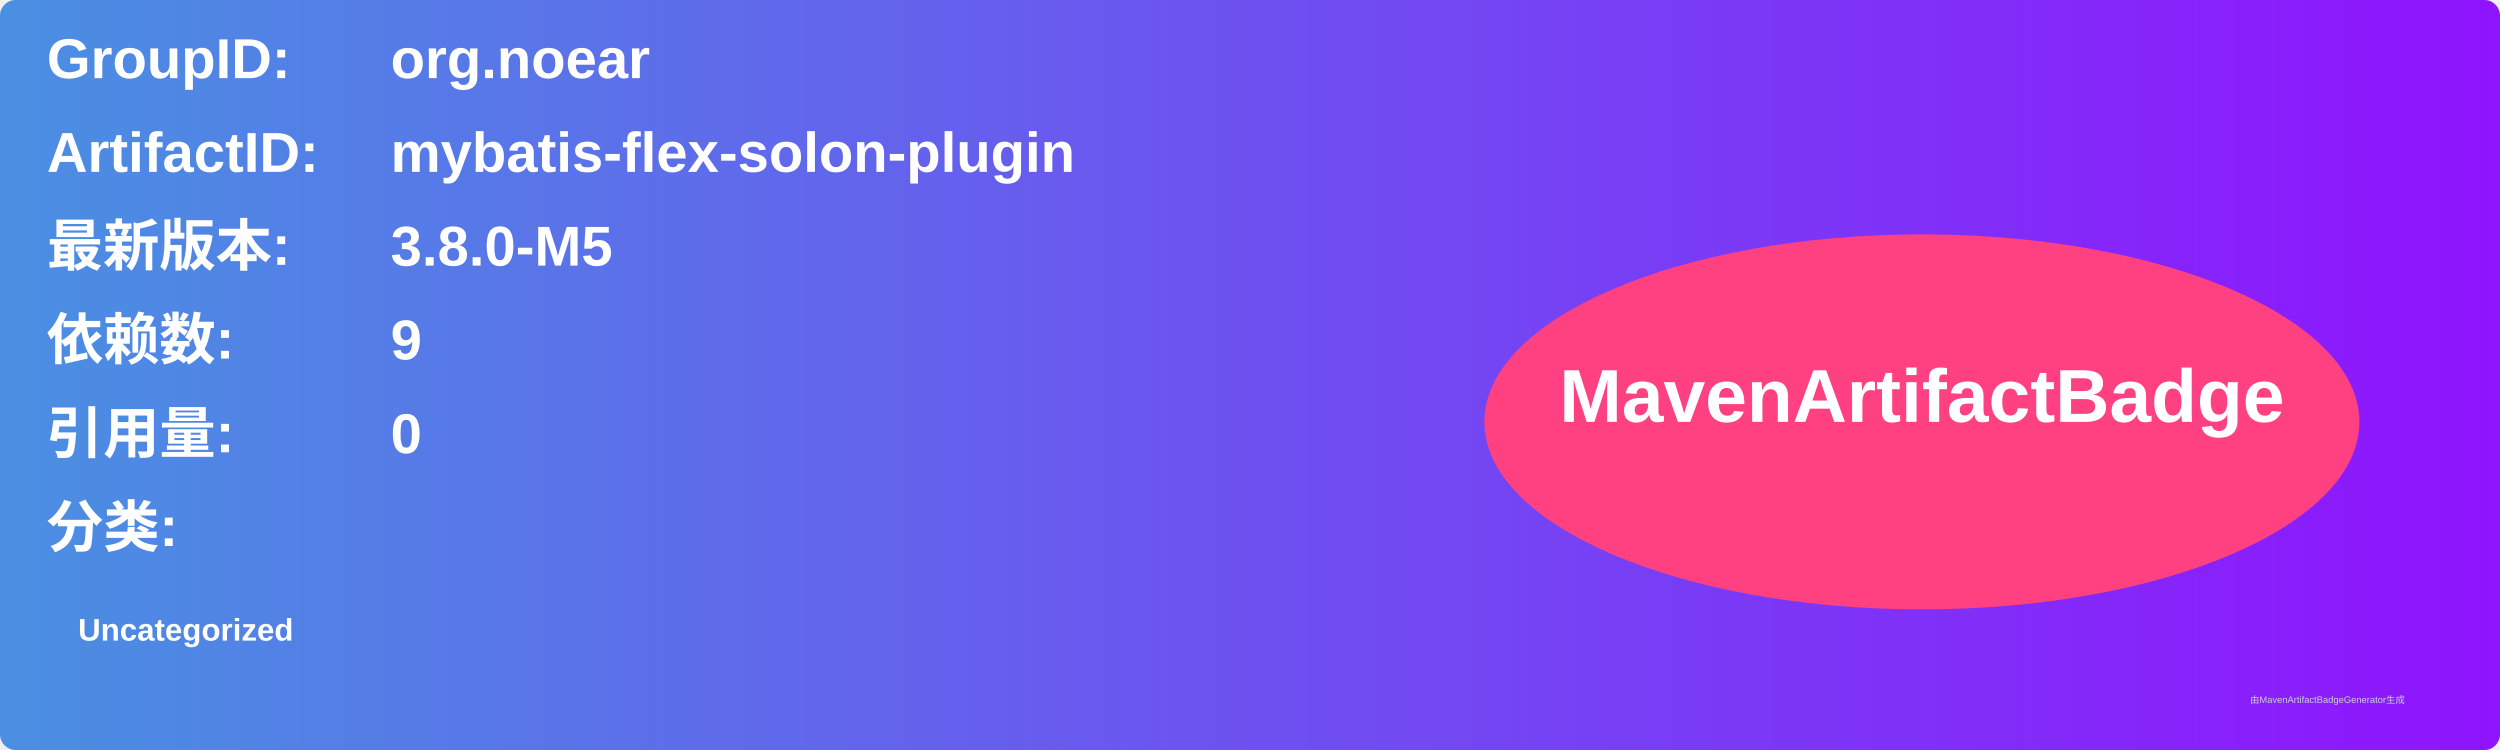
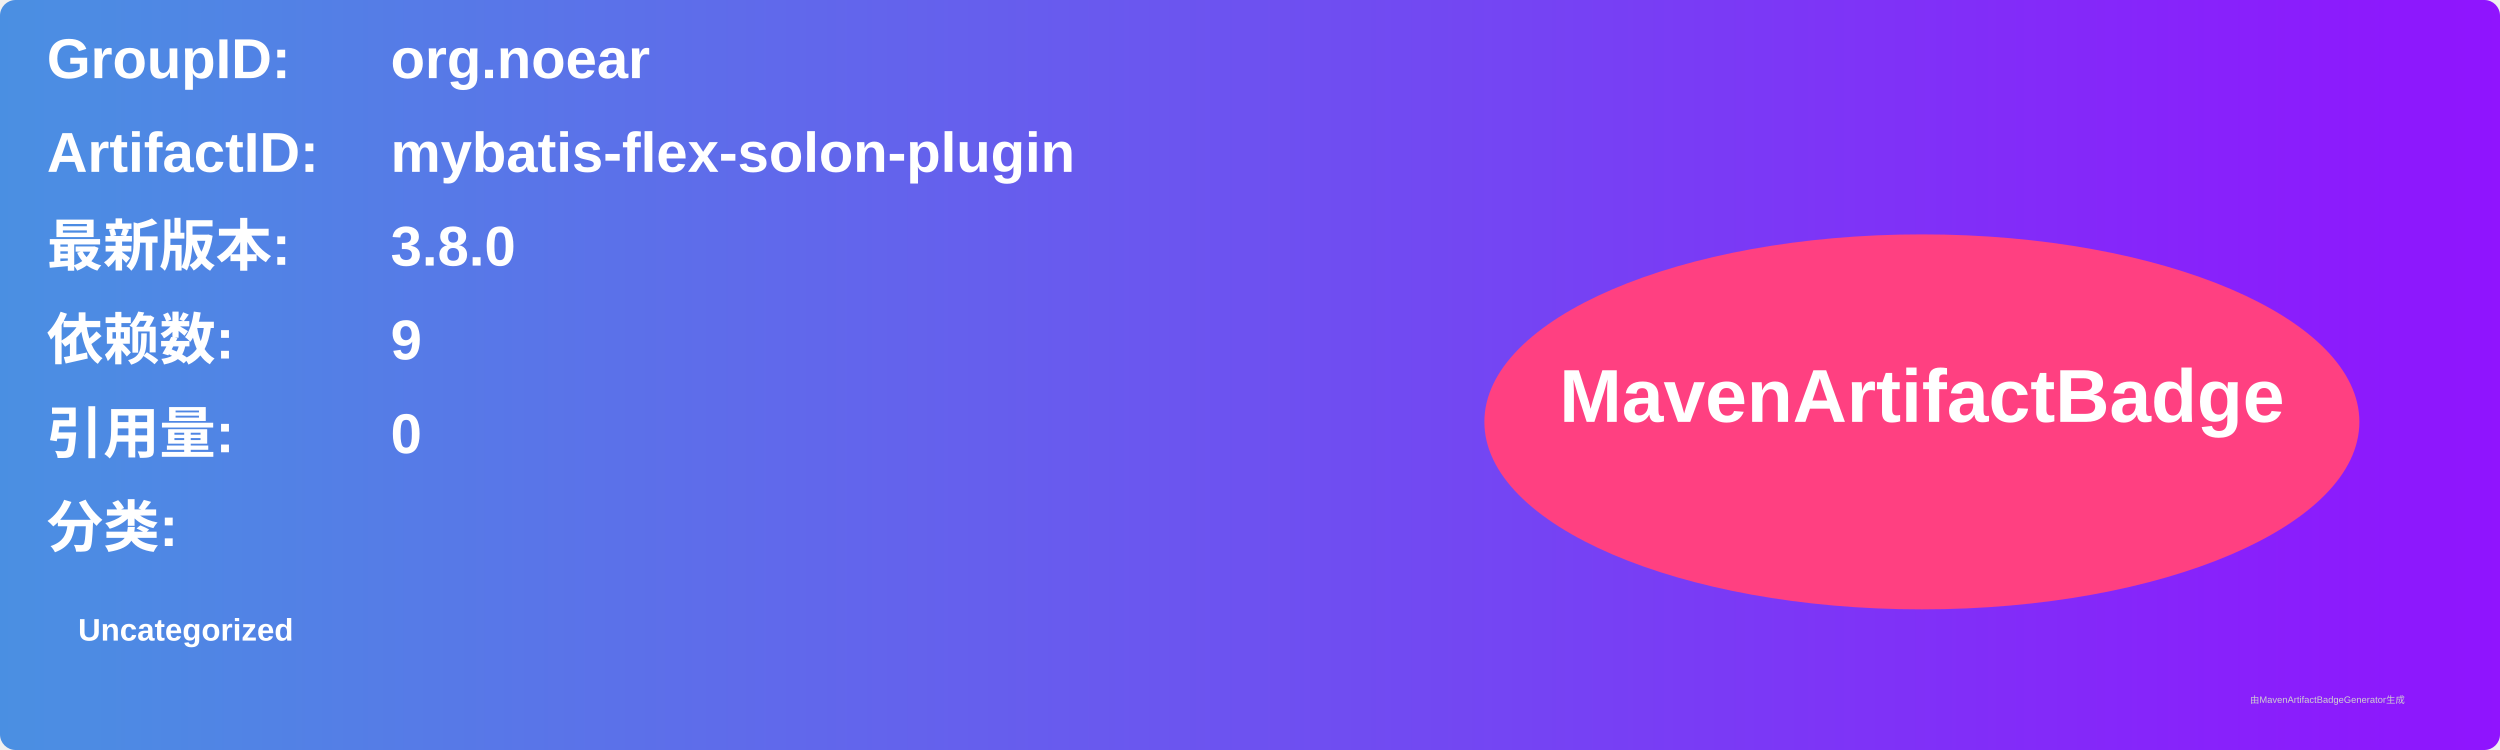
<svg xmlns="http://www.w3.org/2000/svg" width="800" height="240" viewBox="0 0 800 240">
  <linearGradient id="grad" x1="0%" y1="0%" x2="100%" y2="0%">
    <stop offset="0%" stop-color="#4a90e2" />
    <stop offset="100%" stop-color="#9013fe" />
  </linearGradient>
  <rect width="100%" height="100%" rx="5" ry="5" fill="url(#grad)" />
  <g transform="translate(15, 15)">
    <text x="0" y="10" font-family="Arial" font-size="18" fill="white" font-weight="bold" width="260">GroupID:</text>
    <text x="110" y="10" font-family="Arial" font-size="18" fill="white" font-weight="bold" width="460">org.noear</text>
    <text x="0" y="40" font-family="Arial" font-size="18" fill="white" font-weight="bold" width="260">ArtifactID:</text>
    <text x="110" y="40" font-family="Arial" font-size="18" fill="white" font-weight="bold" width="460">mybatis-flex-solon-plugin</text>
    <text x="0" y="70" font-family="Arial" font-size="18" fill="white" font-weight="bold">最新版本:</text>
    <text x="110" y="70" font-family="Arial" font-size="18" fill="white" font-weight="bold">
-       <tspan font-weight="bold">3.8.0-M5</tspan>
+       <tspan font-weight="bold">3.8.0</tspan>
    </text>
    <text x="0" y="100" font-family="Arial" font-size="18" fill="white" font-weight="bold">依赖数: </text>
    <text x="110" y="100" font-family="Arial" font-size="18" fill="white">
      <tspan font-weight="bold">9</tspan>
    </text>
    <text x="0" y="130" font-family="Arial" font-size="18" fill="white" font-weight="bold">引用量: </text>
    <text x="110" y="130" font-family="Arial" font-size="18" fill="white">
      <tspan font-weight="bold">0</tspan>
    </text>
    <text x="0" y="160" font-family="Arial" font-size="18" fill="white" font-weight="bold">分类:</text>
    <text x="10" y="190" font-family="Arial" font-size="10" fill="white">
      <tspan font-weight="bold">Uncategorized</tspan>
    </text>
    <ellipse cx="600" cy="120" rx="140" ry="60" fill="#ff4081" />
    <text x="600" y="120" text-anchor="middle" font-family="Arial" font-size="24" fill="white" font-weight="bold">MavenArtifactBadge</text>
  </g>
  <text x="720" y="225" font-family="Arial" font-size="3" fill="#d0d0d0">由MavenArtifactBadgeGenerator生成</text>
</svg>
